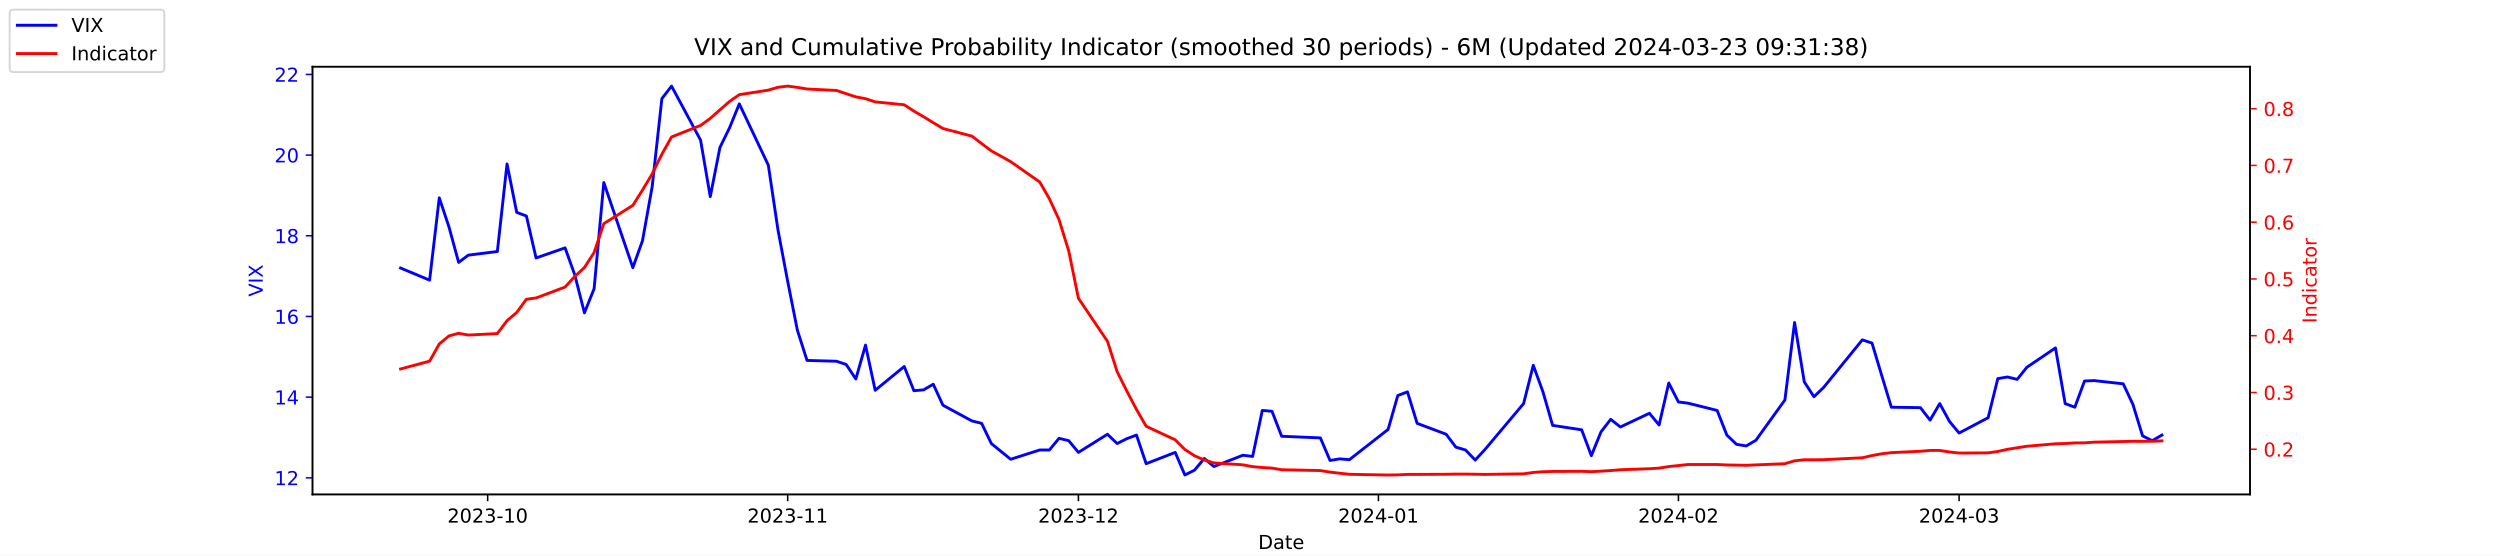
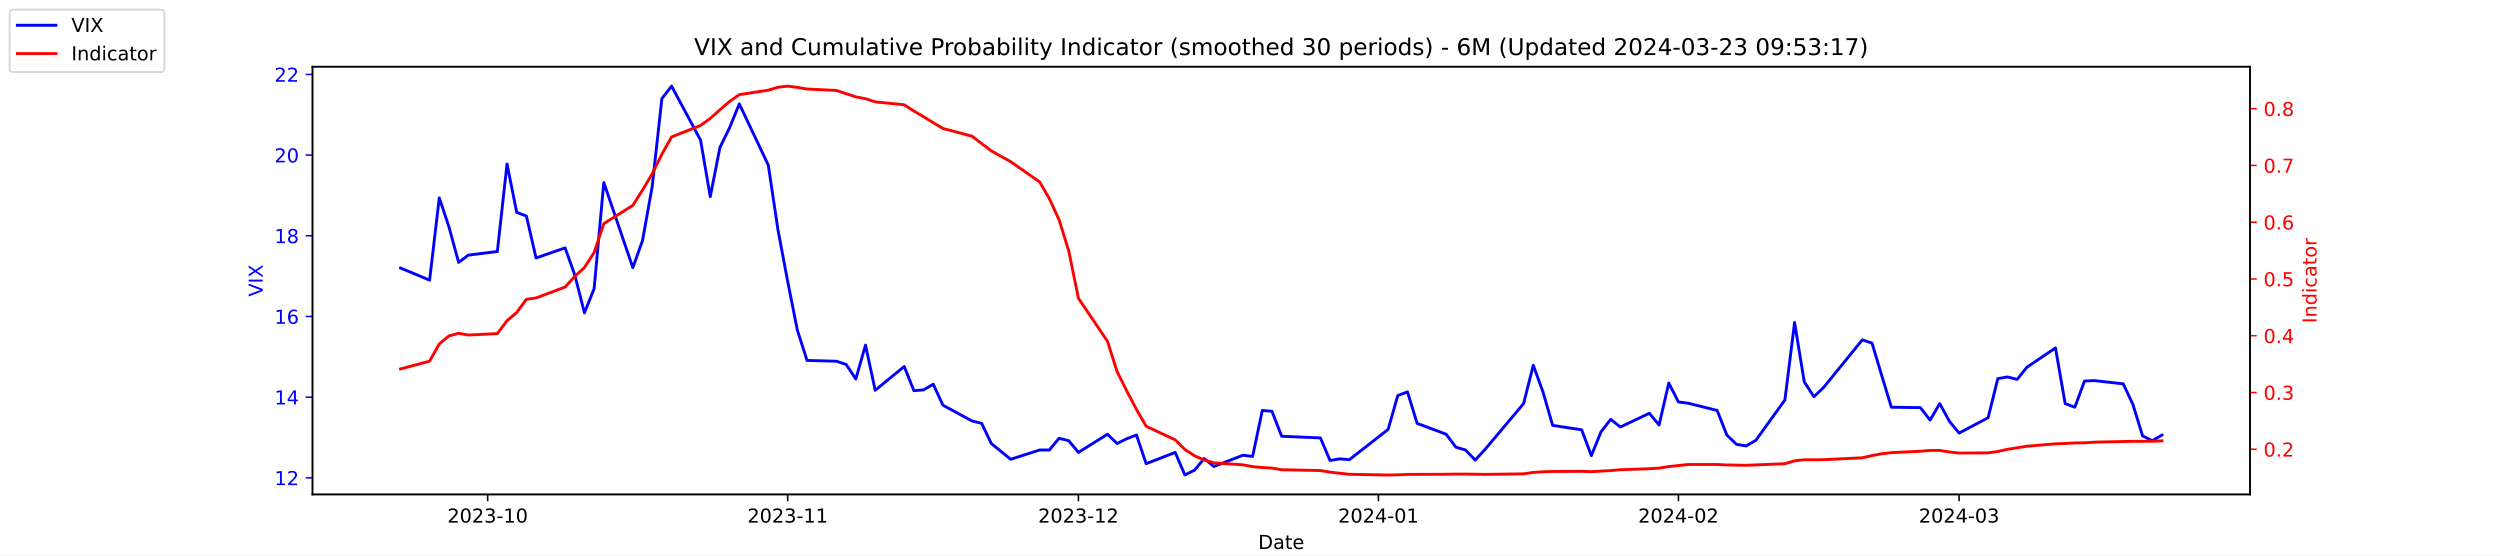
<svg xmlns="http://www.w3.org/2000/svg" xmlns:xlink="http://www.w3.org/1999/xlink" width="1296pt" height="288pt" viewBox="0 0 1296 288" version="1.1">
  <defs>
    <style type="text/css">*{stroke-linejoin: round; stroke-linecap: butt}</style>
  </defs>
  <g id="figure_1">
    <g id="patch_1">
      <path d="M 0 288  L 1296 288  L 1296 0  L 0 0  z " style="fill: #ffffff" />
    </g>
    <g id="axes_1">
      <g id="patch_2">
        <path d="M 162 256.32  L 1166.4 256.32  L 1166.4 34.56  L 162 34.56  z " style="fill: #ffffff" />
      </g>
      <g id="matplotlib.axis_1">
        <g id="xtick_1">
          <g id="line2d_1">
            <defs>
-               <path id="m873c2eb56f" d="M 0 0  L 0 3.5  " style="stroke: #000000; stroke-width: 0.8" />
+               <path id="m46299c1581" d="M 0 0  L 0 3.5  " style="stroke: #000000; stroke-width: 0.8" />
            </defs>
            <g>
-               <use xlink:href="#m873c2eb56f" x="252.807" y="256.32" style="stroke: #000000; stroke-width: 0.8" />
+               <use xlink:href="#m46299c1581" x="252.807" y="256.32" style="stroke: #000000; stroke-width: 0.8" />
            </g>
          </g>
          <g id="text_1">
            <g transform="translate(231.916 270.9184) scale(0.1 -0.1)">
              <defs>
                <path id="DejaVuSans-32" d="M 1228 531  L 3431 531  L 3431 0  L 469 0  L 469 531  Q 828 903 1448 1529  Q 2069 2156 2228 2338  Q 2531 2678 2651 2914  Q 2772 3150 2772 3378  Q 2772 3750 2511 3984  Q 2250 4219 1831 4219  Q 1534 4219 1204 4116  Q 875 4013 500 3803  L 500 4441  Q 881 4594 1212 4672  Q 1544 4750 1819 4750  Q 2544 4750 2975 4387  Q 3406 4025 3406 3419  Q 3406 3131 3298 2873  Q 3191 2616 2906 2266  Q 2828 2175 2409 1742  Q 1991 1309 1228 531  z " transform="scale(0.015625)" />
                <path id="DejaVuSans-30" d="M 2034 4250  Q 1547 4250 1301 3770  Q 1056 3291 1056 2328  Q 1056 1369 1301 889  Q 1547 409 2034 409  Q 2525 409 2770 889  Q 3016 1369 3016 2328  Q 3016 3291 2770 3770  Q 2525 4250 2034 4250  z M 2034 4750  Q 2819 4750 3233 4129  Q 3647 3509 3647 2328  Q 3647 1150 3233 529  Q 2819 -91 2034 -91  Q 1250 -91 836 529  Q 422 1150 422 2328  Q 422 3509 836 4129  Q 1250 4750 2034 4750  z " transform="scale(0.015625)" />
                <path id="DejaVuSans-33" d="M 2597 2516  Q 3050 2419 3304 2112  Q 3559 1806 3559 1356  Q 3559 666 3084 287  Q 2609 -91 1734 -91  Q 1441 -91 1130 -33  Q 819 25 488 141  L 488 750  Q 750 597 1062 519  Q 1375 441 1716 441  Q 2309 441 2620 675  Q 2931 909 2931 1356  Q 2931 1769 2642 2001  Q 2353 2234 1838 2234  L 1294 2234  L 1294 2753  L 1863 2753  Q 2328 2753 2575 2939  Q 2822 3125 2822 3475  Q 2822 3834 2567 4026  Q 2313 4219 1838 4219  Q 1578 4219 1281 4162  Q 984 4106 628 3988  L 628 4550  Q 988 4650 1302 4700  Q 1616 4750 1894 4750  Q 2613 4750 3031 4423  Q 3450 4097 3450 3541  Q 3450 3153 3228 2886  Q 3006 2619 2597 2516  z " transform="scale(0.015625)" />
                <path id="DejaVuSans-2d" d="M 313 2009  L 1997 2009  L 1997 1497  L 313 1497  L 313 2009  z " transform="scale(0.015625)" />
                <path id="DejaVuSans-31" d="M 794 531  L 1825 531  L 1825 4091  L 703 3866  L 703 4441  L 1819 4666  L 2450 4666  L 2450 531  L 3481 531  L 3481 0  L 794 0  L 794 531  z " transform="scale(0.015625)" />
              </defs>
              <use xlink:href="#DejaVuSans-32" />
              <use xlink:href="#DejaVuSans-30" x="63.623" />
              <use xlink:href="#DejaVuSans-32" x="127.246" />
              <use xlink:href="#DejaVuSans-33" x="190.869" />
              <use xlink:href="#DejaVuSans-2d" x="254.492" />
              <use xlink:href="#DejaVuSans-31" x="290.576" />
              <use xlink:href="#DejaVuSans-30" x="354.199" />
            </g>
          </g>
        </g>
        <g id="xtick_2">
          <g id="line2d_2">
            <g>
-               <use xlink:href="#m873c2eb56f" x="408.334" y="256.32" style="stroke: #000000; stroke-width: 0.8" />
+               <use xlink:href="#m46299c1581" x="408.334" y="256.32" style="stroke: #000000; stroke-width: 0.8" />
            </g>
          </g>
          <g id="text_2">
            <g transform="translate(387.4425 270.9184) scale(0.1 -0.1)">
              <use xlink:href="#DejaVuSans-32" />
              <use xlink:href="#DejaVuSans-30" x="63.623" />
              <use xlink:href="#DejaVuSans-32" x="127.246" />
              <use xlink:href="#DejaVuSans-33" x="190.869" />
              <use xlink:href="#DejaVuSans-2d" x="254.492" />
              <use xlink:href="#DejaVuSans-31" x="290.576" />
              <use xlink:href="#DejaVuSans-31" x="354.199" />
            </g>
          </g>
        </g>
        <g id="xtick_3">
          <g id="line2d_3">
            <g>
-               <use xlink:href="#m873c2eb56f" x="559.052" y="256.32" style="stroke: #000000; stroke-width: 0.8" />
+               <use xlink:href="#m46299c1581" x="559.052" y="256.32" style="stroke: #000000; stroke-width: 0.8" />
            </g>
          </g>
          <g id="text_3">
            <g transform="translate(538.161 270.9184) scale(0.1 -0.1)">
              <use xlink:href="#DejaVuSans-32" />
              <use xlink:href="#DejaVuSans-30" x="63.623" />
              <use xlink:href="#DejaVuSans-32" x="127.246" />
              <use xlink:href="#DejaVuSans-33" x="190.869" />
              <use xlink:href="#DejaVuSans-2d" x="254.492" />
              <use xlink:href="#DejaVuSans-31" x="290.576" />
              <use xlink:href="#DejaVuSans-32" x="354.199" />
            </g>
          </g>
        </g>
        <g id="xtick_4">
          <g id="line2d_4">
            <g>
-               <use xlink:href="#m873c2eb56f" x="714.579" y="256.32" style="stroke: #000000; stroke-width: 0.8" />
+               <use xlink:href="#m46299c1581" x="714.579" y="256.32" style="stroke: #000000; stroke-width: 0.8" />
            </g>
          </g>
          <g id="text_4">
            <g transform="translate(693.6875 270.9184) scale(0.1 -0.1)">
              <defs>
                <path id="DejaVuSans-34" d="M 2419 4116  L 825 1625  L 2419 1625  L 2419 4116  z M 2253 4666  L 3047 4666  L 3047 1625  L 3713 1625  L 3713 1100  L 3047 1100  L 3047 0  L 2419 0  L 2419 1100  L 313 1100  L 313 1709  L 2253 4666  z " transform="scale(0.015625)" />
              </defs>
              <use xlink:href="#DejaVuSans-32" />
              <use xlink:href="#DejaVuSans-30" x="63.623" />
              <use xlink:href="#DejaVuSans-32" x="127.246" />
              <use xlink:href="#DejaVuSans-34" x="190.869" />
              <use xlink:href="#DejaVuSans-2d" x="254.492" />
              <use xlink:href="#DejaVuSans-30" x="290.576" />
              <use xlink:href="#DejaVuSans-31" x="354.199" />
            </g>
          </g>
        </g>
        <g id="xtick_5">
          <g id="line2d_5">
            <g>
-               <use xlink:href="#m873c2eb56f" x="870.105" y="256.32" style="stroke: #000000; stroke-width: 0.8" />
+               <use xlink:href="#m46299c1581" x="870.105" y="256.32" style="stroke: #000000; stroke-width: 0.8" />
            </g>
          </g>
          <g id="text_5">
            <g transform="translate(849.2139 270.9184) scale(0.1 -0.1)">
              <use xlink:href="#DejaVuSans-32" />
              <use xlink:href="#DejaVuSans-30" x="63.623" />
              <use xlink:href="#DejaVuSans-32" x="127.246" />
              <use xlink:href="#DejaVuSans-34" x="190.869" />
              <use xlink:href="#DejaVuSans-2d" x="254.492" />
              <use xlink:href="#DejaVuSans-30" x="290.576" />
              <use xlink:href="#DejaVuSans-32" x="354.199" />
            </g>
          </g>
        </g>
        <g id="xtick_6">
          <g id="line2d_6">
            <g>
-               <use xlink:href="#m873c2eb56f" x="1015.598" y="256.32" style="stroke: #000000; stroke-width: 0.8" />
+               <use xlink:href="#m46299c1581" x="1015.598" y="256.32" style="stroke: #000000; stroke-width: 0.8" />
            </g>
          </g>
          <g id="text_6">
            <g transform="translate(994.7064 270.9184) scale(0.1 -0.1)">
              <use xlink:href="#DejaVuSans-32" />
              <use xlink:href="#DejaVuSans-30" x="63.623" />
              <use xlink:href="#DejaVuSans-32" x="127.246" />
              <use xlink:href="#DejaVuSans-34" x="190.869" />
              <use xlink:href="#DejaVuSans-2d" x="254.492" />
              <use xlink:href="#DejaVuSans-30" x="290.576" />
              <use xlink:href="#DejaVuSans-33" x="354.199" />
            </g>
          </g>
        </g>
        <g id="text_7">
          <g transform="translate(652.2492 284.5966) scale(0.1 -0.1)">
            <defs>
              <path id="DejaVuSans-44" d="M 1259 4147  L 1259 519  L 2022 519  Q 2988 519 3436 956  Q 3884 1394 3884 2338  Q 3884 3275 3436 3711  Q 2988 4147 2022 4147  L 1259 4147  z M 628 4666  L 1925 4666  Q 3281 4666 3915 4102  Q 4550 3538 4550 2338  Q 4550 1131 3912 565  Q 3275 0 1925 0  L 628 0  L 628 4666  z " transform="scale(0.015625)" />
              <path id="DejaVuSans-61" d="M 2194 1759  Q 1497 1759 1228 1600  Q 959 1441 959 1056  Q 959 750 1161 570  Q 1363 391 1709 391  Q 2188 391 2477 730  Q 2766 1069 2766 1631  L 2766 1759  L 2194 1759  z M 3341 1997  L 3341 0  L 2766 0  L 2766 531  Q 2569 213 2275 61  Q 1981 -91 1556 -91  Q 1019 -91 701 211  Q 384 513 384 1019  Q 384 1609 779 1909  Q 1175 2209 1959 2209  L 2766 2209  L 2766 2266  Q 2766 2663 2505 2880  Q 2244 3097 1772 3097  Q 1472 3097 1187 3025  Q 903 2953 641 2809  L 641 3341  Q 956 3463 1253 3523  Q 1550 3584 1831 3584  Q 2591 3584 2966 3190  Q 3341 2797 3341 1997  z " transform="scale(0.015625)" />
              <path id="DejaVuSans-74" d="M 1172 4494  L 1172 3500  L 2356 3500  L 2356 3053  L 1172 3053  L 1172 1153  Q 1172 725 1289 603  Q 1406 481 1766 481  L 2356 481  L 2356 0  L 1766 0  Q 1100 0 847 248  Q 594 497 594 1153  L 594 3053  L 172 3053  L 172 3500  L 594 3500  L 594 4494  L 1172 4494  z " transform="scale(0.015625)" />
              <path id="DejaVuSans-65" d="M 3597 1894  L 3597 1613  L 953 1613  Q 991 1019 1311 708  Q 1631 397 2203 397  Q 2534 397 2845 478  Q 3156 559 3463 722  L 3463 178  Q 3153 47 2828 -22  Q 2503 -91 2169 -91  Q 1331 -91 842 396  Q 353 884 353 1716  Q 353 2575 817 3079  Q 1281 3584 2069 3584  Q 2775 3584 3186 3129  Q 3597 2675 3597 1894  z M 3022 2063  Q 3016 2534 2758 2815  Q 2500 3097 2075 3097  Q 1594 3097 1305 2825  Q 1016 2553 972 2059  L 3022 2063  z " transform="scale(0.015625)" />
            </defs>
            <use xlink:href="#DejaVuSans-44" />
            <use xlink:href="#DejaVuSans-61" x="77.002" />
            <use xlink:href="#DejaVuSans-74" x="138.281" />
            <use xlink:href="#DejaVuSans-65" x="177.49" />
          </g>
        </g>
      </g>
      <g id="matplotlib.axis_2">
        <g id="ytick_1">
          <g id="line2d_7">
            <defs>
-               <path id="mbaaf381115" d="M 0 0  L -3.5 0  " style="stroke: #0000ff; stroke-width: 0.8" />
+               <path id="m1e0155e3c2" d="M 0 0  L -3.5 0  " style="stroke: #0000ff; stroke-width: 0.8" />
            </defs>
            <g>
-               <use xlink:href="#mbaaf381115" x="162" y="247.704" style="fill: #0000ff; stroke: #0000ff; stroke-width: 0.8" />
+               <use xlink:href="#m1e0155e3c2" x="162" y="247.704" style="fill: #0000ff; stroke: #0000ff; stroke-width: 0.8" />
            </g>
          </g>
          <g id="text_8">
            <g style="fill: #0000ff" transform="translate(142.275 251.5031) scale(0.1 -0.1)">
              <use xlink:href="#DejaVuSans-31" />
              <use xlink:href="#DejaVuSans-32" x="63.623" />
            </g>
          </g>
        </g>
        <g id="ytick_2">
          <g id="line2d_8">
            <g>
-               <use xlink:href="#mbaaf381115" x="162" y="205.878" style="fill: #0000ff; stroke: #0000ff; stroke-width: 0.8" />
+               <use xlink:href="#m1e0155e3c2" x="162" y="205.878" style="fill: #0000ff; stroke: #0000ff; stroke-width: 0.8" />
            </g>
          </g>
          <g id="text_9">
            <g style="fill: #0000ff" transform="translate(142.275 209.6774) scale(0.1 -0.1)">
              <use xlink:href="#DejaVuSans-31" />
              <use xlink:href="#DejaVuSans-34" x="63.623" />
            </g>
          </g>
        </g>
        <g id="ytick_3">
          <g id="line2d_9">
            <g>
-               <use xlink:href="#mbaaf381115" x="162" y="164.052" style="fill: #0000ff; stroke: #0000ff; stroke-width: 0.8" />
+               <use xlink:href="#m1e0155e3c2" x="162" y="164.052" style="fill: #0000ff; stroke: #0000ff; stroke-width: 0.8" />
            </g>
          </g>
          <g id="text_10">
            <g style="fill: #0000ff" transform="translate(142.275 167.8517) scale(0.1 -0.1)">
              <defs>
                <path id="DejaVuSans-36" d="M 2113 2584  Q 1688 2584 1439 2293  Q 1191 2003 1191 1497  Q 1191 994 1439 701  Q 1688 409 2113 409  Q 2538 409 2786 701  Q 3034 994 3034 1497  Q 3034 2003 2786 2293  Q 2538 2584 2113 2584  z M 3366 4563  L 3366 3988  Q 3128 4100 2886 4159  Q 2644 4219 2406 4219  Q 1781 4219 1451 3797  Q 1122 3375 1075 2522  Q 1259 2794 1537 2939  Q 1816 3084 2150 3084  Q 2853 3084 3261 2657  Q 3669 2231 3669 1497  Q 3669 778 3244 343  Q 2819 -91 2113 -91  Q 1303 -91 875 529  Q 447 1150 447 2328  Q 447 3434 972 4092  Q 1497 4750 2381 4750  Q 2619 4750 2861 4703  Q 3103 4656 3366 4563  z " transform="scale(0.015625)" />
              </defs>
              <use xlink:href="#DejaVuSans-31" />
              <use xlink:href="#DejaVuSans-36" x="63.623" />
            </g>
          </g>
        </g>
        <g id="ytick_4">
          <g id="line2d_10">
            <g>
-               <use xlink:href="#mbaaf381115" x="162" y="122.227" style="fill: #0000ff; stroke: #0000ff; stroke-width: 0.8" />
+               <use xlink:href="#m1e0155e3c2" x="162" y="122.227" style="fill: #0000ff; stroke: #0000ff; stroke-width: 0.8" />
            </g>
          </g>
          <g id="text_11">
            <g style="fill: #0000ff" transform="translate(142.275 126.0259) scale(0.1 -0.1)">
              <defs>
                <path id="DejaVuSans-38" d="M 2034 2216  Q 1584 2216 1326 1975  Q 1069 1734 1069 1313  Q 1069 891 1326 650  Q 1584 409 2034 409  Q 2484 409 2743 651  Q 3003 894 3003 1313  Q 3003 1734 2745 1975  Q 2488 2216 2034 2216  z M 1403 2484  Q 997 2584 770 2862  Q 544 3141 544 3541  Q 544 4100 942 4425  Q 1341 4750 2034 4750  Q 2731 4750 3128 4425  Q 3525 4100 3525 3541  Q 3525 3141 3298 2862  Q 3072 2584 2669 2484  Q 3125 2378 3379 2068  Q 3634 1759 3634 1313  Q 3634 634 3220 271  Q 2806 -91 2034 -91  Q 1263 -91 848 271  Q 434 634 434 1313  Q 434 1759 690 2068  Q 947 2378 1403 2484  z M 1172 3481  Q 1172 3119 1398 2916  Q 1625 2713 2034 2713  Q 2441 2713 2670 2916  Q 2900 3119 2900 3481  Q 2900 3844 2670 4047  Q 2441 4250 2034 4250  Q 1625 4250 1398 4047  Q 1172 3844 1172 3481  z " transform="scale(0.015625)" />
              </defs>
              <use xlink:href="#DejaVuSans-31" />
              <use xlink:href="#DejaVuSans-38" x="63.623" />
            </g>
          </g>
        </g>
        <g id="ytick_5">
          <g id="line2d_11">
            <g>
-               <use xlink:href="#mbaaf381115" x="162" y="80.401" style="fill: #0000ff; stroke: #0000ff; stroke-width: 0.8" />
+               <use xlink:href="#m1e0155e3c2" x="162" y="80.401" style="fill: #0000ff; stroke: #0000ff; stroke-width: 0.8" />
            </g>
          </g>
          <g id="text_12">
            <g style="fill: #0000ff" transform="translate(142.275 84.2002) scale(0.1 -0.1)">
              <use xlink:href="#DejaVuSans-32" />
              <use xlink:href="#DejaVuSans-30" x="63.623" />
            </g>
          </g>
        </g>
        <g id="ytick_6">
          <g id="line2d_12">
            <g>
-               <use xlink:href="#mbaaf381115" x="162" y="38.575" style="fill: #0000ff; stroke: #0000ff; stroke-width: 0.8" />
+               <use xlink:href="#m1e0155e3c2" x="162" y="38.575" style="fill: #0000ff; stroke: #0000ff; stroke-width: 0.8" />
            </g>
          </g>
          <g id="text_13">
            <g style="fill: #0000ff" transform="translate(142.275 42.37447) scale(0.1 -0.1)">
              <use xlink:href="#DejaVuSans-32" />
              <use xlink:href="#DejaVuSans-32" x="63.623" />
            </g>
          </g>
        </g>
        <g id="text_14">
          <g style="fill: #0000ff" transform="translate(136.1953 153.7603) rotate(-90) scale(0.1 -0.1)">
            <defs>
              <path id="DejaVuSans-56" d="M 1831 0  L 50 4666  L 709 4666  L 2188 738  L 3669 4666  L 4325 4666  L 2547 0  L 1831 0  z " transform="scale(0.015625)" />
              <path id="DejaVuSans-49" d="M 628 4666  L 1259 4666  L 1259 0  L 628 0  L 628 4666  z " transform="scale(0.015625)" />
              <path id="DejaVuSans-58" d="M 403 4666  L 1081 4666  L 2241 2931  L 3406 4666  L 4084 4666  L 2584 2425  L 4184 0  L 3506 0  L 2194 1984  L 872 0  L 191 0  L 1856 2491  L 403 4666  z " transform="scale(0.015625)" />
            </defs>
            <use xlink:href="#DejaVuSans-56" />
            <use xlink:href="#DejaVuSans-49" x="68.408" />
            <use xlink:href="#DejaVuSans-58" x="97.9" />
          </g>
        </g>
      </g>
      <g id="line2d_13">
-         <path d="M 207.655 138.957  L 222.705 145.231  L 227.722 102.569  L 232.739 117.626  L 237.756 136.029  L 242.773 132.265  L 257.824 130.383  L 262.841 85.002  L 267.858 110.097  L 272.875 111.979  L 277.892 133.729  L 292.943 128.501  L 297.96 142.512  L 302.977 162.17  L 307.994 149.623  L 313.011 94.622  L 328.062 138.748  L 333.079 124.736  L 338.096 96.713  L 343.113 51.123  L 348.13 44.64  L 363.181 72.663  L 368.198 101.941  L 373.215 76.428  L 378.232 66.18  L 383.249 53.842  L 398.3 85.629  L 403.317 119.299  L 408.334 145.858  L 413.351 171.163  L 418.368 186.847  L 433.628 187.266  L 438.645 188.939  L 443.662 196.467  L 448.679 178.901  L 453.696 202.323  L 468.747 189.984  L 473.764 202.532  L 478.781 202.114  L 483.798 199.186  L 488.815 210.061  L 503.866 218.217  L 508.883 219.472  L 513.9 229.928  L 523.934 238.084  L 538.984 233.274  L 544.001 233.274  L 549.018 227.209  L 554.035 228.464  L 559.052 234.529  L 574.103 225.118  L 579.12 229.928  L 584.137 227.418  L 589.154 225.536  L 594.171 240.384  L 609.222 234.529  L 614.239 246.24  L 619.256 243.73  L 624.273 237.666  L 629.29 241.848  L 644.341 235.993  L 649.358 236.62  L 654.375 212.779  L 659.392 213.198  L 664.409 226.164  L 684.477 227  L 689.494 238.711  L 694.511 237.875  L 699.528 238.293  L 719.596 222.608  L 724.613 205.042  L 729.63 203.159  L 734.647 219.472  L 749.698 225.118  L 754.715 231.81  L 759.732 233.274  L 764.749 238.502  L 769.766 233.065  L 789.834 209.224  L 794.851 189.357  L 799.868 203.159  L 804.885 220.517  L 819.936 222.818  L 824.952 236.202  L 829.969 223.863  L 834.986 217.38  L 840.003 221.354  L 855.054 214.243  L 860.071 220.308  L 865.088 198.559  L 870.105 208.388  L 875.122 209.015  L 890.173 212.779  L 895.19 225.536  L 900.207 230.346  L 905.224 231.183  L 910.241 228.255  L 925.292 207.342  L 930.309 167.189  L 935.326 197.931  L 940.343 205.669  L 945.36 200.859  L 965.428 176.182  L 970.445 177.855  L 975.462 194.585  L 980.479 211.106  L 995.53 211.316  L 1000.547 217.798  L 1005.564 209.224  L 1010.581 218.426  L 1015.598 224.491  L 1030.649 216.544  L 1035.666 196.258  L 1040.683 195.422  L 1045.7 196.677  L 1050.717 190.403  L 1065.559 180.364  L 1070.576 209.224  L 1075.593 211.106  L 1080.61 197.513  L 1085.627 197.304  L 1100.678 198.977  L 1105.695 209.642  L 1110.711 225.955  L 1115.728 228.464  L 1120.745 225.536  " clip-path="url(#p8d15e4dea8)" style="fill: none; stroke: #0000ff; stroke-width: 1.5; stroke-linecap: square" />
+         <path d="M 207.655 138.957  L 222.705 145.231  L 227.722 102.569  L 232.739 117.626  L 237.756 136.029  L 242.773 132.265  L 257.824 130.383  L 262.841 85.002  L 267.858 110.097  L 272.875 111.979  L 277.892 133.729  L 292.943 128.501  L 297.96 142.512  L 302.977 162.17  L 307.994 149.623  L 313.011 94.622  L 328.062 138.748  L 333.079 124.736  L 338.096 96.713  L 343.113 51.123  L 348.13 44.64  L 363.181 72.663  L 368.198 101.941  L 373.215 76.428  L 378.232 66.18  L 383.249 53.842  L 398.3 85.629  L 403.317 119.299  L 408.334 145.858  L 413.351 171.163  L 418.368 186.847  L 433.628 187.266  L 438.645 188.939  L 443.662 196.467  L 448.679 178.901  L 453.696 202.323  L 468.747 189.984  L 473.764 202.532  L 478.781 202.114  L 483.798 199.186  L 488.815 210.061  L 503.866 218.217  L 508.883 219.472  L 513.9 229.928  L 523.934 238.084  L 538.984 233.274  L 544.001 233.274  L 549.018 227.209  L 554.035 228.464  L 559.052 234.529  L 574.103 225.118  L 579.12 229.928  L 584.137 227.418  L 589.154 225.536  L 594.171 240.384  L 609.222 234.529  L 614.239 246.24  L 619.256 243.73  L 624.273 237.666  L 629.29 241.848  L 644.341 235.993  L 649.358 236.62  L 654.375 212.779  L 659.392 213.198  L 664.409 226.164  L 684.477 227  L 689.494 238.711  L 694.511 237.875  L 699.528 238.293  L 719.596 222.608  L 724.613 205.042  L 729.63 203.159  L 734.647 219.472  L 749.698 225.118  L 754.715 231.81  L 759.732 233.274  L 764.749 238.502  L 769.766 233.065  L 789.834 209.224  L 794.851 189.357  L 799.868 203.159  L 804.885 220.517  L 819.936 222.818  L 824.952 236.202  L 829.969 223.863  L 834.986 217.38  L 840.003 221.354  L 855.054 214.243  L 860.071 220.308  L 865.088 198.559  L 870.105 208.388  L 875.122 209.015  L 890.173 212.779  L 895.19 225.536  L 900.207 230.346  L 905.224 231.183  L 910.241 228.255  L 925.292 207.342  L 930.309 167.189  L 935.326 197.931  L 940.343 205.669  L 945.36 200.859  L 965.428 176.182  L 970.445 177.855  L 975.462 194.585  L 980.479 211.106  L 995.53 211.316  L 1000.547 217.798  L 1005.564 209.224  L 1010.581 218.426  L 1015.598 224.491  L 1030.649 216.544  L 1035.666 196.258  L 1040.683 195.422  L 1045.7 196.677  L 1050.717 190.403  L 1065.559 180.364  L 1070.576 209.224  L 1075.593 211.106  L 1080.61 197.513  L 1085.627 197.304  L 1100.678 198.977  L 1105.695 209.642  L 1110.711 225.955  L 1115.728 228.464  L 1120.745 225.536  " clip-path="url(#p273aae190c)" style="fill: none; stroke: #0000ff; stroke-width: 1.5; stroke-linecap: square" />
      </g>
      <g id="patch_3">
        <path d="M 162 256.32  L 162 34.56  " style="fill: none; stroke: #000000; stroke-width: 0.8; stroke-linejoin: miter; stroke-linecap: square" />
      </g>
      <g id="patch_4">
        <path d="M 1166.4 256.32  L 1166.4 34.56  " style="fill: none; stroke: #000000; stroke-width: 0.8; stroke-linejoin: miter; stroke-linecap: square" />
      </g>
      <g id="patch_5">
        <path d="M 162 256.32  L 1166.4 256.32  " style="fill: none; stroke: #000000; stroke-width: 0.8; stroke-linejoin: miter; stroke-linecap: square" />
      </g>
      <g id="patch_6">
        <path d="M 162 34.56  L 1166.4 34.56  " style="fill: none; stroke: #000000; stroke-width: 0.8; stroke-linejoin: miter; stroke-linecap: square" />
      </g>
    </g>
    <g id="axes_2">
      <g id="matplotlib.axis_3">
        <g id="ytick_7">
          <g id="line2d_14">
            <defs>
-               <path id="m304ee735b4" d="M 0 0  L 3.5 0  " style="stroke: #ff0000; stroke-width: 0.8" />
+               <path id="md5c7226a20" d="M 0 0  L 3.5 0  " style="stroke: #ff0000; stroke-width: 0.8" />
            </defs>
            <g>
-               <use xlink:href="#m304ee735b4" x="1166.4" y="232.889" style="fill: #ff0000; stroke: #ff0000; stroke-width: 0.8" />
+               <use xlink:href="#md5c7226a20" x="1166.4" y="232.889" style="fill: #ff0000; stroke: #ff0000; stroke-width: 0.8" />
            </g>
          </g>
          <g id="text_15">
            <g style="fill: #ff0000" transform="translate(1173.4 236.688) scale(0.1 -0.1)">
              <defs>
                <path id="DejaVuSans-2e" d="M 684 794  L 1344 794  L 1344 0  L 684 0  L 684 794  z " transform="scale(0.015625)" />
              </defs>
              <use xlink:href="#DejaVuSans-30" />
              <use xlink:href="#DejaVuSans-2e" x="63.623" />
              <use xlink:href="#DejaVuSans-32" x="95.41" />
            </g>
          </g>
        </g>
        <g id="ytick_8">
          <g id="line2d_15">
            <g>
-               <use xlink:href="#m304ee735b4" x="1166.4" y="203.464" style="fill: #ff0000; stroke: #ff0000; stroke-width: 0.8" />
+               <use xlink:href="#md5c7226a20" x="1166.4" y="203.464" style="fill: #ff0000; stroke: #ff0000; stroke-width: 0.8" />
            </g>
          </g>
          <g id="text_16">
            <g style="fill: #ff0000" transform="translate(1173.4 207.2634) scale(0.1 -0.1)">
              <use xlink:href="#DejaVuSans-30" />
              <use xlink:href="#DejaVuSans-2e" x="63.623" />
              <use xlink:href="#DejaVuSans-33" x="95.41" />
            </g>
          </g>
        </g>
        <g id="ytick_9">
          <g id="line2d_16">
            <g>
-               <use xlink:href="#m304ee735b4" x="1166.4" y="174.039" style="fill: #ff0000; stroke: #ff0000; stroke-width: 0.8" />
+               <use xlink:href="#md5c7226a20" x="1166.4" y="174.039" style="fill: #ff0000; stroke: #ff0000; stroke-width: 0.8" />
            </g>
          </g>
          <g id="text_17">
            <g style="fill: #ff0000" transform="translate(1173.4 177.8387) scale(0.1 -0.1)">
              <use xlink:href="#DejaVuSans-30" />
              <use xlink:href="#DejaVuSans-2e" x="63.623" />
              <use xlink:href="#DejaVuSans-34" x="95.41" />
            </g>
          </g>
        </g>
        <g id="ytick_10">
          <g id="line2d_17">
            <g>
-               <use xlink:href="#m304ee735b4" x="1166.4" y="144.615" style="fill: #ff0000; stroke: #ff0000; stroke-width: 0.8" />
+               <use xlink:href="#md5c7226a20" x="1166.4" y="144.615" style="fill: #ff0000; stroke: #ff0000; stroke-width: 0.8" />
            </g>
          </g>
          <g id="text_18">
            <g style="fill: #ff0000" transform="translate(1173.4 148.414) scale(0.1 -0.1)">
              <defs>
                <path id="DejaVuSans-35" d="M 691 4666  L 3169 4666  L 3169 4134  L 1269 4134  L 1269 2991  Q 1406 3038 1543 3061  Q 1681 3084 1819 3084  Q 2600 3084 3056 2656  Q 3513 2228 3513 1497  Q 3513 744 3044 326  Q 2575 -91 1722 -91  Q 1428 -91 1123 -41  Q 819 9 494 109  L 494 744  Q 775 591 1075 516  Q 1375 441 1709 441  Q 2250 441 2565 725  Q 2881 1009 2881 1497  Q 2881 1984 2565 2268  Q 2250 2553 1709 2553  Q 1456 2553 1204 2497  Q 953 2441 691 2322  L 691 4666  z " transform="scale(0.015625)" />
              </defs>
              <use xlink:href="#DejaVuSans-30" />
              <use xlink:href="#DejaVuSans-2e" x="63.623" />
              <use xlink:href="#DejaVuSans-35" x="95.41" />
            </g>
          </g>
        </g>
        <g id="ytick_11">
          <g id="line2d_18">
            <g>
-               <use xlink:href="#m304ee735b4" x="1166.4" y="115.19" style="fill: #ff0000; stroke: #ff0000; stroke-width: 0.8" />
+               <use xlink:href="#md5c7226a20" x="1166.4" y="115.19" style="fill: #ff0000; stroke: #ff0000; stroke-width: 0.8" />
            </g>
          </g>
          <g id="text_19">
            <g style="fill: #ff0000" transform="translate(1173.4 118.9893) scale(0.1 -0.1)">
              <use xlink:href="#DejaVuSans-30" />
              <use xlink:href="#DejaVuSans-2e" x="63.623" />
              <use xlink:href="#DejaVuSans-36" x="95.41" />
            </g>
          </g>
        </g>
        <g id="ytick_12">
          <g id="line2d_19">
            <g>
-               <use xlink:href="#m304ee735b4" x="1166.4" y="85.765" style="fill: #ff0000; stroke: #ff0000; stroke-width: 0.8" />
+               <use xlink:href="#md5c7226a20" x="1166.4" y="85.765" style="fill: #ff0000; stroke: #ff0000; stroke-width: 0.8" />
            </g>
          </g>
          <g id="text_20">
            <g style="fill: #ff0000" transform="translate(1173.4 89.56467) scale(0.1 -0.1)">
              <defs>
                <path id="DejaVuSans-37" d="M 525 4666  L 3525 4666  L 3525 4397  L 1831 0  L 1172 0  L 2766 4134  L 525 4134  L 525 4666  z " transform="scale(0.015625)" />
              </defs>
              <use xlink:href="#DejaVuSans-30" />
              <use xlink:href="#DejaVuSans-2e" x="63.623" />
              <use xlink:href="#DejaVuSans-37" x="95.41" />
            </g>
          </g>
        </g>
        <g id="ytick_13">
          <g id="line2d_20">
            <g>
-               <use xlink:href="#m304ee735b4" x="1166.4" y="56.341" style="fill: #ff0000; stroke: #ff0000; stroke-width: 0.8" />
+               <use xlink:href="#md5c7226a20" x="1166.4" y="56.341" style="fill: #ff0000; stroke: #ff0000; stroke-width: 0.8" />
            </g>
          </g>
          <g id="text_21">
            <g style="fill: #ff0000" transform="translate(1173.4 60.14) scale(0.1 -0.1)">
              <use xlink:href="#DejaVuSans-30" />
              <use xlink:href="#DejaVuSans-2e" x="63.623" />
              <use xlink:href="#DejaVuSans-38" x="95.41" />
            </g>
          </g>
        </g>
        <g id="text_22">
          <g style="fill: #ff0000" transform="translate(1200.902 167.5353) rotate(-90) scale(0.1 -0.1)">
            <defs>
              <path id="DejaVuSans-6e" d="M 3513 2113  L 3513 0  L 2938 0  L 2938 2094  Q 2938 2591 2744 2837  Q 2550 3084 2163 3084  Q 1697 3084 1428 2787  Q 1159 2491 1159 1978  L 1159 0  L 581 0  L 581 3500  L 1159 3500  L 1159 2956  Q 1366 3272 1645 3428  Q 1925 3584 2291 3584  Q 2894 3584 3203 3211  Q 3513 2838 3513 2113  z " transform="scale(0.015625)" />
              <path id="DejaVuSans-64" d="M 2906 2969  L 2906 4863  L 3481 4863  L 3481 0  L 2906 0  L 2906 525  Q 2725 213 2448 61  Q 2172 -91 1784 -91  Q 1150 -91 751 415  Q 353 922 353 1747  Q 353 2572 751 3078  Q 1150 3584 1784 3584  Q 2172 3584 2448 3432  Q 2725 3281 2906 2969  z M 947 1747  Q 947 1113 1208 752  Q 1469 391 1925 391  Q 2381 391 2643 752  Q 2906 1113 2906 1747  Q 2906 2381 2643 2742  Q 2381 3103 1925 3103  Q 1469 3103 1208 2742  Q 947 2381 947 1747  z " transform="scale(0.015625)" />
              <path id="DejaVuSans-69" d="M 603 3500  L 1178 3500  L 1178 0  L 603 0  L 603 3500  z M 603 4863  L 1178 4863  L 1178 4134  L 603 4134  L 603 4863  z " transform="scale(0.015625)" />
              <path id="DejaVuSans-63" d="M 3122 3366  L 3122 2828  Q 2878 2963 2633 3030  Q 2388 3097 2138 3097  Q 1578 3097 1268 2742  Q 959 2388 959 1747  Q 959 1106 1268 751  Q 1578 397 2138 397  Q 2388 397 2633 464  Q 2878 531 3122 666  L 3122 134  Q 2881 22 2623 -34  Q 2366 -91 2075 -91  Q 1284 -91 818 406  Q 353 903 353 1747  Q 353 2603 823 3093  Q 1294 3584 2113 3584  Q 2378 3584 2631 3529  Q 2884 3475 3122 3366  z " transform="scale(0.015625)" />
              <path id="DejaVuSans-6f" d="M 1959 3097  Q 1497 3097 1228 2736  Q 959 2375 959 1747  Q 959 1119 1226 758  Q 1494 397 1959 397  Q 2419 397 2687 759  Q 2956 1122 2956 1747  Q 2956 2369 2687 2733  Q 2419 3097 1959 3097  z M 1959 3584  Q 2709 3584 3137 3096  Q 3566 2609 3566 1747  Q 3566 888 3137 398  Q 2709 -91 1959 -91  Q 1206 -91 779 398  Q 353 888 353 1747  Q 353 2609 779 3096  Q 1206 3584 1959 3584  z " transform="scale(0.015625)" />
              <path id="DejaVuSans-72" d="M 2631 2963  Q 2534 3019 2420 3045  Q 2306 3072 2169 3072  Q 1681 3072 1420 2755  Q 1159 2438 1159 1844  L 1159 0  L 581 0  L 581 3500  L 1159 3500  L 1159 2956  Q 1341 3275 1631 3429  Q 1922 3584 2338 3584  Q 2397 3584 2469 3576  Q 2541 3569 2628 3553  L 2631 2963  z " transform="scale(0.015625)" />
            </defs>
            <use xlink:href="#DejaVuSans-49" />
            <use xlink:href="#DejaVuSans-6e" x="29.492" />
            <use xlink:href="#DejaVuSans-64" x="92.871" />
            <use xlink:href="#DejaVuSans-69" x="156.348" />
            <use xlink:href="#DejaVuSans-63" x="184.131" />
            <use xlink:href="#DejaVuSans-61" x="239.111" />
            <use xlink:href="#DejaVuSans-74" x="300.391" />
            <use xlink:href="#DejaVuSans-6f" x="339.6" />
            <use xlink:href="#DejaVuSans-72" x="400.781" />
          </g>
        </g>
      </g>
      <g id="line2d_21">
-         <path d="M 207.655 191.265  L 222.705 187.219  L 227.722 178.295  L 232.739 174.144  L 237.756 172.782  L 242.773 173.684  L 257.824 172.929  L 262.841 166.24  L 267.858 161.992  L 272.875 155.148  L 277.892 154.454  L 292.943 148.799  L 297.96 143.294  L 302.977 138.673  L 307.994 130.876  L 313.011 115.947  L 328.062 106.451  L 333.079 98.547  L 338.096 90.098  L 343.113 79.935  L 348.13 70.996  L 363.181 65.03  L 368.198 61.373  L 373.215 56.924  L 378.232 52.565  L 383.249 49.074  L 398.3 46.736  L 403.317 45.246  L 408.334 44.64  L 413.351 45.299  L 418.368 46.134  L 433.628 46.898  L 438.645 48.564  L 443.662 50.211  L 448.679 51.163  L 453.696 52.814  L 468.747 54.319  L 473.764 57.602  L 478.781 60.512  L 483.798 63.6  L 488.815 66.612  L 503.866 70.588  L 508.883 74.439  L 513.9 78.223  L 523.934 83.813  L 538.984 94.356  L 544.001 103.023  L 549.018 113.922  L 554.035 130.086  L 559.052 154.621  L 574.103 176.926  L 579.12 192.67  L 584.137 202.718  L 589.154 212.283  L 594.171 220.988  L 609.222 228.005  L 614.239 233.01  L 619.256 236.29  L 624.273 238.441  L 629.29 239.963  L 644.341 240.96  L 649.358 241.915  L 654.375 242.361  L 659.392 242.668  L 664.409 243.51  L 684.477 243.936  L 689.494 244.749  L 694.511 245.318  L 699.528 245.883  L 719.596 246.24  L 724.613 246.164  L 729.63 245.935  L 734.647 245.935  L 749.698 245.861  L 754.715 245.764  L 759.732 245.764  L 764.749 245.845  L 769.766 245.935  L 789.834 245.637  L 794.851 244.919  L 799.868 244.56  L 804.885 244.404  L 819.936 244.328  L 824.952 244.505  L 829.969 244.229  L 834.986 243.939  L 840.003 243.51  L 855.054 242.989  L 860.071 242.676  L 865.088 241.872  L 870.105 241.342  L 875.122 240.798  L 890.173 240.798  L 895.19 241.043  L 900.207 241.125  L 905.224 241.207  L 910.241 241.002  L 925.292 240.389  L 930.309 238.889  L 935.326 238.342  L 940.343 238.357  L 945.36 238.305  L 965.428 237.311  L 970.445 236.172  L 975.462 235.233  L 980.479 234.655  L 995.53 233.927  L 1000.547 233.508  L 1005.564 233.508  L 1010.581 234.299  L 1015.598 234.864  L 1030.649 234.76  L 1035.666 234.052  L 1040.683 232.922  L 1045.7 232.138  L 1050.717 231.335  L 1065.559 230.064  L 1070.576 229.904  L 1075.593 229.608  L 1080.61 229.575  L 1085.627 229.213  L 1100.678 228.881  L 1105.695 228.777  L 1110.711 228.791  L 1115.728 228.728  L 1120.745 228.538  " clip-path="url(#p8d15e4dea8)" style="fill: none; stroke: #ff0000; stroke-width: 1.5; stroke-linecap: square" />
+         <path d="M 207.655 191.265  L 222.705 187.219  L 227.722 178.295  L 232.739 174.144  L 237.756 172.782  L 242.773 173.684  L 257.824 172.929  L 262.841 166.24  L 267.858 161.992  L 272.875 155.148  L 277.892 154.454  L 292.943 148.799  L 297.96 143.294  L 302.977 138.673  L 307.994 130.876  L 313.011 115.947  L 328.062 106.451  L 333.079 98.547  L 338.096 90.098  L 343.113 79.935  L 348.13 70.996  L 363.181 65.03  L 368.198 61.373  L 373.215 56.924  L 378.232 52.565  L 383.249 49.074  L 398.3 46.736  L 403.317 45.246  L 408.334 44.64  L 413.351 45.299  L 418.368 46.134  L 433.628 46.898  L 438.645 48.564  L 443.662 50.211  L 448.679 51.163  L 453.696 52.814  L 468.747 54.319  L 473.764 57.602  L 478.781 60.512  L 483.798 63.6  L 488.815 66.612  L 503.866 70.588  L 508.883 74.439  L 513.9 78.223  L 523.934 83.813  L 538.984 94.356  L 544.001 103.023  L 549.018 113.922  L 554.035 130.086  L 559.052 154.621  L 574.103 176.926  L 579.12 192.67  L 584.137 202.718  L 589.154 212.283  L 594.171 220.988  L 609.222 228.005  L 614.239 233.01  L 619.256 236.29  L 624.273 238.441  L 629.29 239.963  L 644.341 240.96  L 649.358 241.915  L 654.375 242.361  L 659.392 242.668  L 664.409 243.51  L 684.477 243.936  L 689.494 244.749  L 694.511 245.318  L 699.528 245.883  L 719.596 246.24  L 724.613 246.164  L 729.63 245.935  L 734.647 245.935  L 749.698 245.861  L 754.715 245.764  L 759.732 245.764  L 764.749 245.845  L 769.766 245.935  L 789.834 245.637  L 794.851 244.919  L 799.868 244.56  L 804.885 244.404  L 819.936 244.328  L 824.952 244.505  L 829.969 244.229  L 834.986 243.939  L 840.003 243.51  L 855.054 242.989  L 860.071 242.676  L 865.088 241.872  L 870.105 241.342  L 875.122 240.798  L 890.173 240.798  L 895.19 241.043  L 900.207 241.125  L 905.224 241.207  L 910.241 241.002  L 925.292 240.389  L 930.309 238.889  L 935.326 238.342  L 940.343 238.357  L 945.36 238.305  L 965.428 237.311  L 970.445 236.172  L 975.462 235.233  L 980.479 234.655  L 995.53 233.927  L 1000.547 233.508  L 1005.564 233.508  L 1010.581 234.299  L 1015.598 234.864  L 1030.649 234.76  L 1035.666 234.052  L 1040.683 232.922  L 1045.7 232.138  L 1050.717 231.335  L 1065.559 230.064  L 1070.576 229.904  L 1075.593 229.608  L 1080.61 229.575  L 1085.627 229.213  L 1100.678 228.881  L 1105.695 228.777  L 1110.711 228.791  L 1115.728 228.728  L 1120.745 228.538  " clip-path="url(#p273aae190c)" style="fill: none; stroke: #ff0000; stroke-width: 1.5; stroke-linecap: square" />
      </g>
      <g id="patch_7">
        <path d="M 162 256.32  L 162 34.56  " style="fill: none; stroke: #000000; stroke-width: 0.8; stroke-linejoin: miter; stroke-linecap: square" />
      </g>
      <g id="patch_8">
        <path d="M 1166.4 256.32  L 1166.4 34.56  " style="fill: none; stroke: #000000; stroke-width: 0.8; stroke-linejoin: miter; stroke-linecap: square" />
      </g>
      <g id="patch_9">
        <path d="M 162 256.32  L 1166.4 256.32  " style="fill: none; stroke: #000000; stroke-width: 0.8; stroke-linejoin: miter; stroke-linecap: square" />
      </g>
      <g id="patch_10">
        <path d="M 162 34.56  L 1166.4 34.56  " style="fill: none; stroke: #000000; stroke-width: 0.8; stroke-linejoin: miter; stroke-linecap: square" />
      </g>
      <g id="text_23">
        <g transform="translate(359.8481 28.56) scale(0.12 -0.12)">
          <defs>
            <path id="DejaVuSans-20" transform="scale(0.015625)" />
            <path id="DejaVuSans-43" d="M 4122 4306  L 4122 3641  Q 3803 3938 3442 4084  Q 3081 4231 2675 4231  Q 1875 4231 1450 3742  Q 1025 3253 1025 2328  Q 1025 1406 1450 917  Q 1875 428 2675 428  Q 3081 428 3442 575  Q 3803 722 4122 1019  L 4122 359  Q 3791 134 3420 21  Q 3050 -91 2638 -91  Q 1578 -91 968 557  Q 359 1206 359 2328  Q 359 3453 968 4101  Q 1578 4750 2638 4750  Q 3056 4750 3426 4639  Q 3797 4528 4122 4306  z " transform="scale(0.015625)" />
            <path id="DejaVuSans-75" d="M 544 1381  L 544 3500  L 1119 3500  L 1119 1403  Q 1119 906 1312 657  Q 1506 409 1894 409  Q 2359 409 2629 706  Q 2900 1003 2900 1516  L 2900 3500  L 3475 3500  L 3475 0  L 2900 0  L 2900 538  Q 2691 219 2414 64  Q 2138 -91 1772 -91  Q 1169 -91 856 284  Q 544 659 544 1381  z M 1991 3584  L 1991 3584  z " transform="scale(0.015625)" />
            <path id="DejaVuSans-6d" d="M 3328 2828  Q 3544 3216 3844 3400  Q 4144 3584 4550 3584  Q 5097 3584 5394 3201  Q 5691 2819 5691 2113  L 5691 0  L 5113 0  L 5113 2094  Q 5113 2597 4934 2840  Q 4756 3084 4391 3084  Q 3944 3084 3684 2787  Q 3425 2491 3425 1978  L 3425 0  L 2847 0  L 2847 2094  Q 2847 2600 2669 2842  Q 2491 3084 2119 3084  Q 1678 3084 1418 2786  Q 1159 2488 1159 1978  L 1159 0  L 581 0  L 581 3500  L 1159 3500  L 1159 2956  Q 1356 3278 1631 3431  Q 1906 3584 2284 3584  Q 2666 3584 2933 3390  Q 3200 3197 3328 2828  z " transform="scale(0.015625)" />
            <path id="DejaVuSans-6c" d="M 603 4863  L 1178 4863  L 1178 0  L 603 0  L 603 4863  z " transform="scale(0.015625)" />
            <path id="DejaVuSans-76" d="M 191 3500  L 800 3500  L 1894 563  L 2988 3500  L 3597 3500  L 2284 0  L 1503 0  L 191 3500  z " transform="scale(0.015625)" />
            <path id="DejaVuSans-50" d="M 1259 4147  L 1259 2394  L 2053 2394  Q 2494 2394 2734 2622  Q 2975 2850 2975 3272  Q 2975 3691 2734 3919  Q 2494 4147 2053 4147  L 1259 4147  z M 628 4666  L 2053 4666  Q 2838 4666 3239 4311  Q 3641 3956 3641 3272  Q 3641 2581 3239 2228  Q 2838 1875 2053 1875  L 1259 1875  L 1259 0  L 628 0  L 628 4666  z " transform="scale(0.015625)" />
            <path id="DejaVuSans-62" d="M 3116 1747  Q 3116 2381 2855 2742  Q 2594 3103 2138 3103  Q 1681 3103 1420 2742  Q 1159 2381 1159 1747  Q 1159 1113 1420 752  Q 1681 391 2138 391  Q 2594 391 2855 752  Q 3116 1113 3116 1747  z M 1159 2969  Q 1341 3281 1617 3432  Q 1894 3584 2278 3584  Q 2916 3584 3314 3078  Q 3713 2572 3713 1747  Q 3713 922 3314 415  Q 2916 -91 2278 -91  Q 1894 -91 1617 61  Q 1341 213 1159 525  L 1159 0  L 581 0  L 581 4863  L 1159 4863  L 1159 2969  z " transform="scale(0.015625)" />
            <path id="DejaVuSans-79" d="M 2059 -325  Q 1816 -950 1584 -1140  Q 1353 -1331 966 -1331  L 506 -1331  L 506 -850  L 844 -850  Q 1081 -850 1212 -737  Q 1344 -625 1503 -206  L 1606 56  L 191 3500  L 800 3500  L 1894 763  L 2988 3500  L 3597 3500  L 2059 -325  z " transform="scale(0.015625)" />
            <path id="DejaVuSans-28" d="M 1984 4856  Q 1566 4138 1362 3434  Q 1159 2731 1159 2009  Q 1159 1288 1364 580  Q 1569 -128 1984 -844  L 1484 -844  Q 1016 -109 783 600  Q 550 1309 550 2009  Q 550 2706 781 3412  Q 1013 4119 1484 4856  L 1984 4856  z " transform="scale(0.015625)" />
            <path id="DejaVuSans-73" d="M 2834 3397  L 2834 2853  Q 2591 2978 2328 3040  Q 2066 3103 1784 3103  Q 1356 3103 1142 2972  Q 928 2841 928 2578  Q 928 2378 1081 2264  Q 1234 2150 1697 2047  L 1894 2003  Q 2506 1872 2764 1633  Q 3022 1394 3022 966  Q 3022 478 2636 193  Q 2250 -91 1575 -91  Q 1294 -91 989 -36  Q 684 19 347 128  L 347 722  Q 666 556 975 473  Q 1284 391 1588 391  Q 1994 391 2212 530  Q 2431 669 2431 922  Q 2431 1156 2273 1281  Q 2116 1406 1581 1522  L 1381 1569  Q 847 1681 609 1914  Q 372 2147 372 2553  Q 372 3047 722 3315  Q 1072 3584 1716 3584  Q 2034 3584 2315 3537  Q 2597 3491 2834 3397  z " transform="scale(0.015625)" />
            <path id="DejaVuSans-68" d="M 3513 2113  L 3513 0  L 2938 0  L 2938 2094  Q 2938 2591 2744 2837  Q 2550 3084 2163 3084  Q 1697 3084 1428 2787  Q 1159 2491 1159 1978  L 1159 0  L 581 0  L 581 4863  L 1159 4863  L 1159 2956  Q 1366 3272 1645 3428  Q 1925 3584 2291 3584  Q 2894 3584 3203 3211  Q 3513 2838 3513 2113  z " transform="scale(0.015625)" />
            <path id="DejaVuSans-70" d="M 1159 525  L 1159 -1331  L 581 -1331  L 581 3500  L 1159 3500  L 1159 2969  Q 1341 3281 1617 3432  Q 1894 3584 2278 3584  Q 2916 3584 3314 3078  Q 3713 2572 3713 1747  Q 3713 922 3314 415  Q 2916 -91 2278 -91  Q 1894 -91 1617 61  Q 1341 213 1159 525  z M 3116 1747  Q 3116 2381 2855 2742  Q 2594 3103 2138 3103  Q 1681 3103 1420 2742  Q 1159 2381 1159 1747  Q 1159 1113 1420 752  Q 1681 391 2138 391  Q 2594 391 2855 752  Q 3116 1113 3116 1747  z " transform="scale(0.015625)" />
            <path id="DejaVuSans-29" d="M 513 4856  L 1013 4856  Q 1481 4119 1714 3412  Q 1947 2706 1947 2009  Q 1947 1309 1714 600  Q 1481 -109 1013 -844  L 513 -844  Q 928 -128 1133 580  Q 1338 1288 1338 2009  Q 1338 2731 1133 3434  Q 928 4138 513 4856  z " transform="scale(0.015625)" />
            <path id="DejaVuSans-4d" d="M 628 4666  L 1569 4666  L 2759 1491  L 3956 4666  L 4897 4666  L 4897 0  L 4281 0  L 4281 4097  L 3078 897  L 2444 897  L 1241 4097  L 1241 0  L 628 0  L 628 4666  z " transform="scale(0.015625)" />
            <path id="DejaVuSans-55" d="M 556 4666  L 1191 4666  L 1191 1831  Q 1191 1081 1462 751  Q 1734 422 2344 422  Q 2950 422 3222 751  Q 3494 1081 3494 1831  L 3494 4666  L 4128 4666  L 4128 1753  Q 4128 841 3676 375  Q 3225 -91 2344 -91  Q 1459 -91 1007 375  Q 556 841 556 1753  L 556 4666  z " transform="scale(0.015625)" />
            <path id="DejaVuSans-39" d="M 703 97  L 703 672  Q 941 559 1184 500  Q 1428 441 1663 441  Q 2288 441 2617 861  Q 2947 1281 2994 2138  Q 2813 1869 2534 1725  Q 2256 1581 1919 1581  Q 1219 1581 811 2004  Q 403 2428 403 3163  Q 403 3881 828 4315  Q 1253 4750 1959 4750  Q 2769 4750 3195 4129  Q 3622 3509 3622 2328  Q 3622 1225 3098 567  Q 2575 -91 1691 -91  Q 1453 -91 1209 -44  Q 966 3 703 97  z M 1959 2075  Q 2384 2075 2632 2365  Q 2881 2656 2881 3163  Q 2881 3666 2632 3958  Q 2384 4250 1959 4250  Q 1534 4250 1286 3958  Q 1038 3666 1038 3163  Q 1038 2656 1286 2365  Q 1534 2075 1959 2075  z " transform="scale(0.015625)" />
            <path id="DejaVuSans-3a" d="M 750 794  L 1409 794  L 1409 0  L 750 0  L 750 794  z M 750 3309  L 1409 3309  L 1409 2516  L 750 2516  L 750 3309  z " transform="scale(0.015625)" />
          </defs>
          <use xlink:href="#DejaVuSans-56" />
          <use xlink:href="#DejaVuSans-49" x="68.408" />
          <use xlink:href="#DejaVuSans-58" x="97.9" />
          <use xlink:href="#DejaVuSans-20" x="166.406" />
          <use xlink:href="#DejaVuSans-61" x="198.193" />
          <use xlink:href="#DejaVuSans-6e" x="259.473" />
          <use xlink:href="#DejaVuSans-64" x="322.852" />
          <use xlink:href="#DejaVuSans-20" x="386.328" />
          <use xlink:href="#DejaVuSans-43" x="418.115" />
          <use xlink:href="#DejaVuSans-75" x="487.939" />
          <use xlink:href="#DejaVuSans-6d" x="551.318" />
          <use xlink:href="#DejaVuSans-75" x="648.73" />
          <use xlink:href="#DejaVuSans-6c" x="712.109" />
          <use xlink:href="#DejaVuSans-61" x="739.893" />
          <use xlink:href="#DejaVuSans-74" x="801.172" />
          <use xlink:href="#DejaVuSans-69" x="840.381" />
          <use xlink:href="#DejaVuSans-76" x="868.164" />
          <use xlink:href="#DejaVuSans-65" x="927.344" />
          <use xlink:href="#DejaVuSans-20" x="988.867" />
          <use xlink:href="#DejaVuSans-50" x="1020.654" />
          <use xlink:href="#DejaVuSans-72" x="1079.207" />
          <use xlink:href="#DejaVuSans-6f" x="1118.07" />
          <use xlink:href="#DejaVuSans-62" x="1179.252" />
          <use xlink:href="#DejaVuSans-61" x="1242.729" />
          <use xlink:href="#DejaVuSans-62" x="1304.008" />
          <use xlink:href="#DejaVuSans-69" x="1367.484" />
          <use xlink:href="#DejaVuSans-6c" x="1395.268" />
          <use xlink:href="#DejaVuSans-69" x="1423.051" />
          <use xlink:href="#DejaVuSans-74" x="1450.834" />
          <use xlink:href="#DejaVuSans-79" x="1490.043" />
          <use xlink:href="#DejaVuSans-20" x="1549.223" />
          <use xlink:href="#DejaVuSans-49" x="1581.01" />
          <use xlink:href="#DejaVuSans-6e" x="1610.502" />
          <use xlink:href="#DejaVuSans-64" x="1673.881" />
          <use xlink:href="#DejaVuSans-69" x="1737.357" />
          <use xlink:href="#DejaVuSans-63" x="1765.141" />
          <use xlink:href="#DejaVuSans-61" x="1820.121" />
          <use xlink:href="#DejaVuSans-74" x="1881.4" />
          <use xlink:href="#DejaVuSans-6f" x="1920.609" />
          <use xlink:href="#DejaVuSans-72" x="1981.791" />
          <use xlink:href="#DejaVuSans-20" x="2022.904" />
          <use xlink:href="#DejaVuSans-28" x="2054.691" />
          <use xlink:href="#DejaVuSans-73" x="2093.705" />
          <use xlink:href="#DejaVuSans-6d" x="2145.805" />
          <use xlink:href="#DejaVuSans-6f" x="2243.217" />
          <use xlink:href="#DejaVuSans-6f" x="2304.398" />
          <use xlink:href="#DejaVuSans-74" x="2365.58" />
          <use xlink:href="#DejaVuSans-68" x="2404.789" />
          <use xlink:href="#DejaVuSans-65" x="2468.168" />
          <use xlink:href="#DejaVuSans-64" x="2529.691" />
          <use xlink:href="#DejaVuSans-20" x="2593.168" />
          <use xlink:href="#DejaVuSans-33" x="2624.955" />
          <use xlink:href="#DejaVuSans-30" x="2688.578" />
          <use xlink:href="#DejaVuSans-20" x="2752.201" />
          <use xlink:href="#DejaVuSans-70" x="2783.988" />
          <use xlink:href="#DejaVuSans-65" x="2847.465" />
          <use xlink:href="#DejaVuSans-72" x="2908.988" />
          <use xlink:href="#DejaVuSans-69" x="2950.102" />
          <use xlink:href="#DejaVuSans-6f" x="2977.885" />
          <use xlink:href="#DejaVuSans-64" x="3039.066" />
          <use xlink:href="#DejaVuSans-73" x="3102.543" />
          <use xlink:href="#DejaVuSans-29" x="3154.643" />
          <use xlink:href="#DejaVuSans-20" x="3193.656" />
          <use xlink:href="#DejaVuSans-2d" x="3225.443" />
          <use xlink:href="#DejaVuSans-20" x="3261.527" />
          <use xlink:href="#DejaVuSans-36" x="3293.314" />
          <use xlink:href="#DejaVuSans-4d" x="3356.938" />
          <use xlink:href="#DejaVuSans-20" x="3443.217" />
          <use xlink:href="#DejaVuSans-28" x="3475.004" />
          <use xlink:href="#DejaVuSans-55" x="3514.018" />
          <use xlink:href="#DejaVuSans-70" x="3587.211" />
          <use xlink:href="#DejaVuSans-64" x="3650.688" />
          <use xlink:href="#DejaVuSans-61" x="3714.164" />
          <use xlink:href="#DejaVuSans-74" x="3775.443" />
          <use xlink:href="#DejaVuSans-65" x="3814.652" />
          <use xlink:href="#DejaVuSans-64" x="3876.176" />
          <use xlink:href="#DejaVuSans-20" x="3939.652" />
          <use xlink:href="#DejaVuSans-32" x="3971.439" />
          <use xlink:href="#DejaVuSans-30" x="4035.062" />
          <use xlink:href="#DejaVuSans-32" x="4098.686" />
          <use xlink:href="#DejaVuSans-34" x="4162.309" />
          <use xlink:href="#DejaVuSans-2d" x="4225.932" />
          <use xlink:href="#DejaVuSans-30" x="4262.016" />
          <use xlink:href="#DejaVuSans-33" x="4325.639" />
          <use xlink:href="#DejaVuSans-2d" x="4389.262" />
          <use xlink:href="#DejaVuSans-32" x="4425.346" />
          <use xlink:href="#DejaVuSans-33" x="4488.969" />
          <use xlink:href="#DejaVuSans-20" x="4552.592" />
          <use xlink:href="#DejaVuSans-30" x="4584.379" />
          <use xlink:href="#DejaVuSans-39" x="4648.002" />
          <use xlink:href="#DejaVuSans-3a" x="4711.625" />
-           <use xlink:href="#DejaVuSans-33" x="4745.316" />
-           <use xlink:href="#DejaVuSans-31" x="4808.939" />
+           <use xlink:href="#DejaVuSans-35" x="4745.316" />
+           <use xlink:href="#DejaVuSans-33" x="4808.939" />
          <use xlink:href="#DejaVuSans-3a" x="4872.562" />
-           <use xlink:href="#DejaVuSans-33" x="4906.254" />
-           <use xlink:href="#DejaVuSans-38" x="4969.877" />
+           <use xlink:href="#DejaVuSans-31" x="4906.254" />
+           <use xlink:href="#DejaVuSans-37" x="4969.877" />
          <use xlink:href="#DejaVuSans-29" x="5033.5" />
        </g>
      </g>
    </g>
    <g id="legend_1">
      <g id="patch_11">
        <path d="M 7 37.356  L 83.191 37.356  Q 85.191 37.356 85.191 35.356  L 85.191 7  Q 85.191 5 83.191 5  L 7 5  Q 5 5 5 7  L 5 35.356  Q 5 37.356 7 37.356  z " style="fill: #ffffff; opacity: 0.8; stroke: #cccccc; stroke-linejoin: miter" />
      </g>
      <g id="line2d_22">
        <path d="M 9 13.098  L 19 13.098  L 29 13.098  " style="fill: none; stroke: #0000ff; stroke-width: 1.5; stroke-linecap: square" />
      </g>
      <g id="text_24">
        <g transform="translate(37 16.59844) scale(0.1 -0.1)">
          <use xlink:href="#DejaVuSans-56" />
          <use xlink:href="#DejaVuSans-49" x="68.408" />
          <use xlink:href="#DejaVuSans-58" x="97.9" />
        </g>
      </g>
      <g id="line2d_23">
        <path d="M 9 27.777  L 19 27.777  L 29 27.777  " style="fill: none; stroke: #ff0000; stroke-width: 1.5; stroke-linecap: square" />
      </g>
      <g id="text_25">
        <g transform="translate(37 31.27656) scale(0.1 -0.1)">
          <use xlink:href="#DejaVuSans-49" />
          <use xlink:href="#DejaVuSans-6e" x="29.492" />
          <use xlink:href="#DejaVuSans-64" x="92.871" />
          <use xlink:href="#DejaVuSans-69" x="156.348" />
          <use xlink:href="#DejaVuSans-63" x="184.131" />
          <use xlink:href="#DejaVuSans-61" x="239.111" />
          <use xlink:href="#DejaVuSans-74" x="300.391" />
          <use xlink:href="#DejaVuSans-6f" x="339.6" />
          <use xlink:href="#DejaVuSans-72" x="400.781" />
        </g>
      </g>
    </g>
  </g>
  <defs>
-     <clipPath id="p8d15e4dea8">
+     <clipPath id="p273aae190c">
      <rect x="162" y="34.56" width="1004.4" height="221.76" />
    </clipPath>
  </defs>
</svg>
